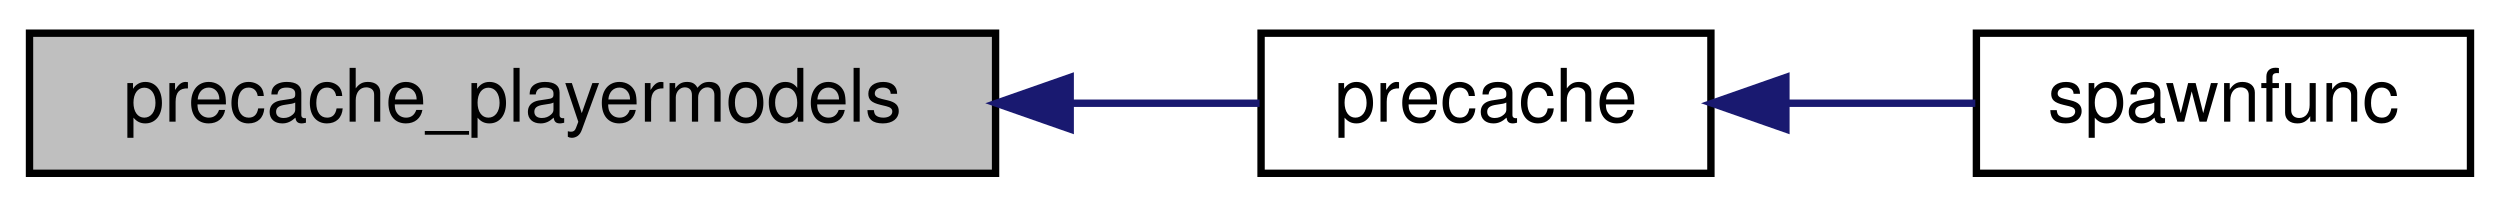
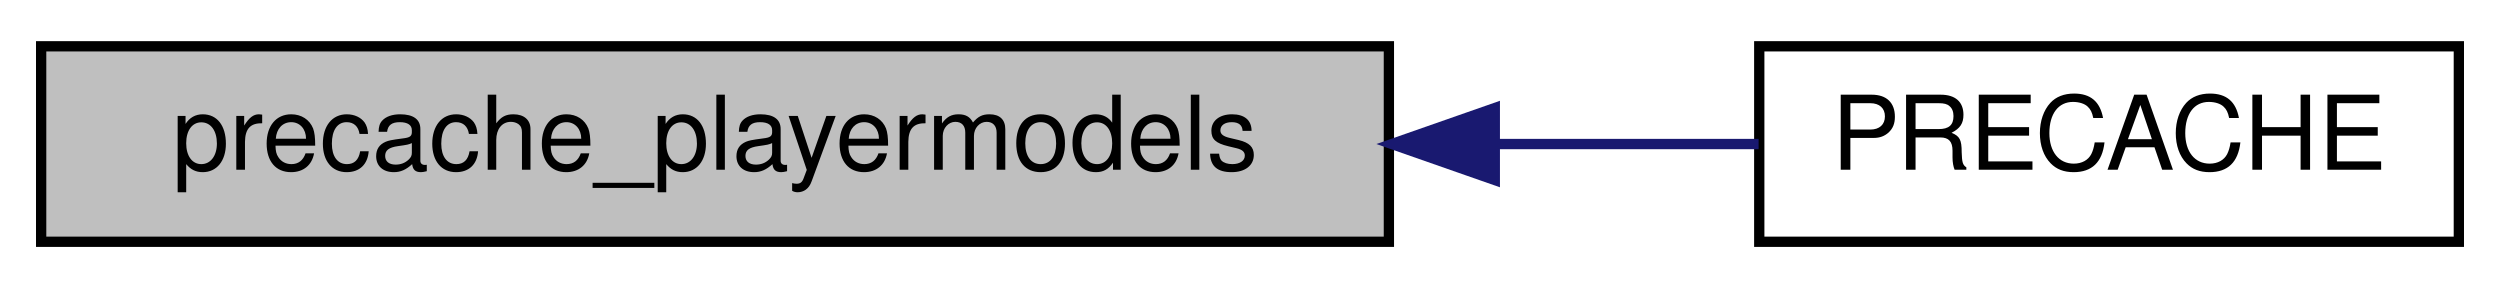
- <svg xmlns="http://www.w3.org/2000/svg" xmlns:xlink="http://www.w3.org/1999/xlink" width="339pt" height="28pt" viewBox="0.00 0.00 339.00 28.00">
+ <svg xmlns="http://www.w3.org/2000/svg" xmlns:xlink="http://www.w3.org/1999/xlink" width="243pt" height="28pt" viewBox="0.00 0.00 243.00 28.00">
  <g id="graph0" class="graph" transform="scale(1 1) rotate(0) translate(4 24)">
    <g id="node1" class="node">
      <polygon fill="#bfbfbf" stroke="black" points="0,-0.5 0,-19.5 131,-19.5 131,-0.5 0,-0.5" />
      <text text-anchor="middle" x="65.5" y="-7.5" font-family="Helvetica,sans-Serif" font-size="10.00">precache_playermodels</text>
    </g>
    <g id="node2" class="node">
      <g id="a_node2">
-         <a xlink:href="../../dc/d73/server_2miscfunctions_8qh.html#a98a446c0272a8ef358d2113f9694a14a" target="_top" xlink:title="precache">
-           <polygon fill="none" stroke="black" points="167,-0.5 167,-19.5 228,-19.5 228,-0.5 167,-0.5" />
-           <text text-anchor="middle" x="197.5" y="-7.5" font-family="Helvetica,sans-Serif" font-size="10.00">precache</text>
+         <a xlink:href="../../dc/dc6/server_2miscfunctions_8qc.html#a2460170632e0dae27be5dbfc5032b256" target="_top" xlink:title="PRECACHE">
+           <polygon fill="none" stroke="black" points="167,-0.5 167,-19.5 235,-19.5 235,-0.5 167,-0.5" />
+           <text text-anchor="middle" x="201" y="-7.5" font-family="Helvetica,sans-Serif" font-size="10.00">PRECACHE</text>
        </a>
      </g>
    </g>
    <g id="edge1" class="edge">
-       <path fill="none" stroke="midnightblue" d="M141.331,-10C150.313,-10 159.039,-10 166.8,-10" />
-       <polygon fill="midnightblue" stroke="midnightblue" points="141.119,-6.5 131.119,-10 141.119,-13.5 141.119,-6.5" />
-     </g>
-     <g id="node3" class="node">
-       <g id="a_node3">
-         <a xlink:href="../../db/dcc/g__world_8qc.html#aac7f083651dfcb99dbbd8afc5e339233" target="_top" xlink:title="spawnfunc">
-           <polygon fill="none" stroke="black" points="264,-0.5 264,-19.5 331,-19.5 331,-0.5 264,-0.5" />
-           <text text-anchor="middle" x="297.5" y="-7.5" font-family="Helvetica,sans-Serif" font-size="10.00">spawnfunc</text>
-         </a>
-       </g>
-     </g>
-     <g id="edge2" class="edge">
-       <path fill="none" stroke="midnightblue" d="M238.275,-10C246.775,-10 255.66,-10 263.855,-10" />
-       <polygon fill="midnightblue" stroke="midnightblue" points="238.169,-6.5 228.169,-10 238.169,-13.5 238.169,-6.5" />
+       <path fill="none" stroke="midnightblue" d="M141.416,-10C150.338,-10 159.061,-10 166.937,-10" />
+       <polygon fill="midnightblue" stroke="midnightblue" points="141.295,-6.5 131.295,-10 141.295,-13.5 141.295,-6.5" />
    </g>
  </g>
</svg>
